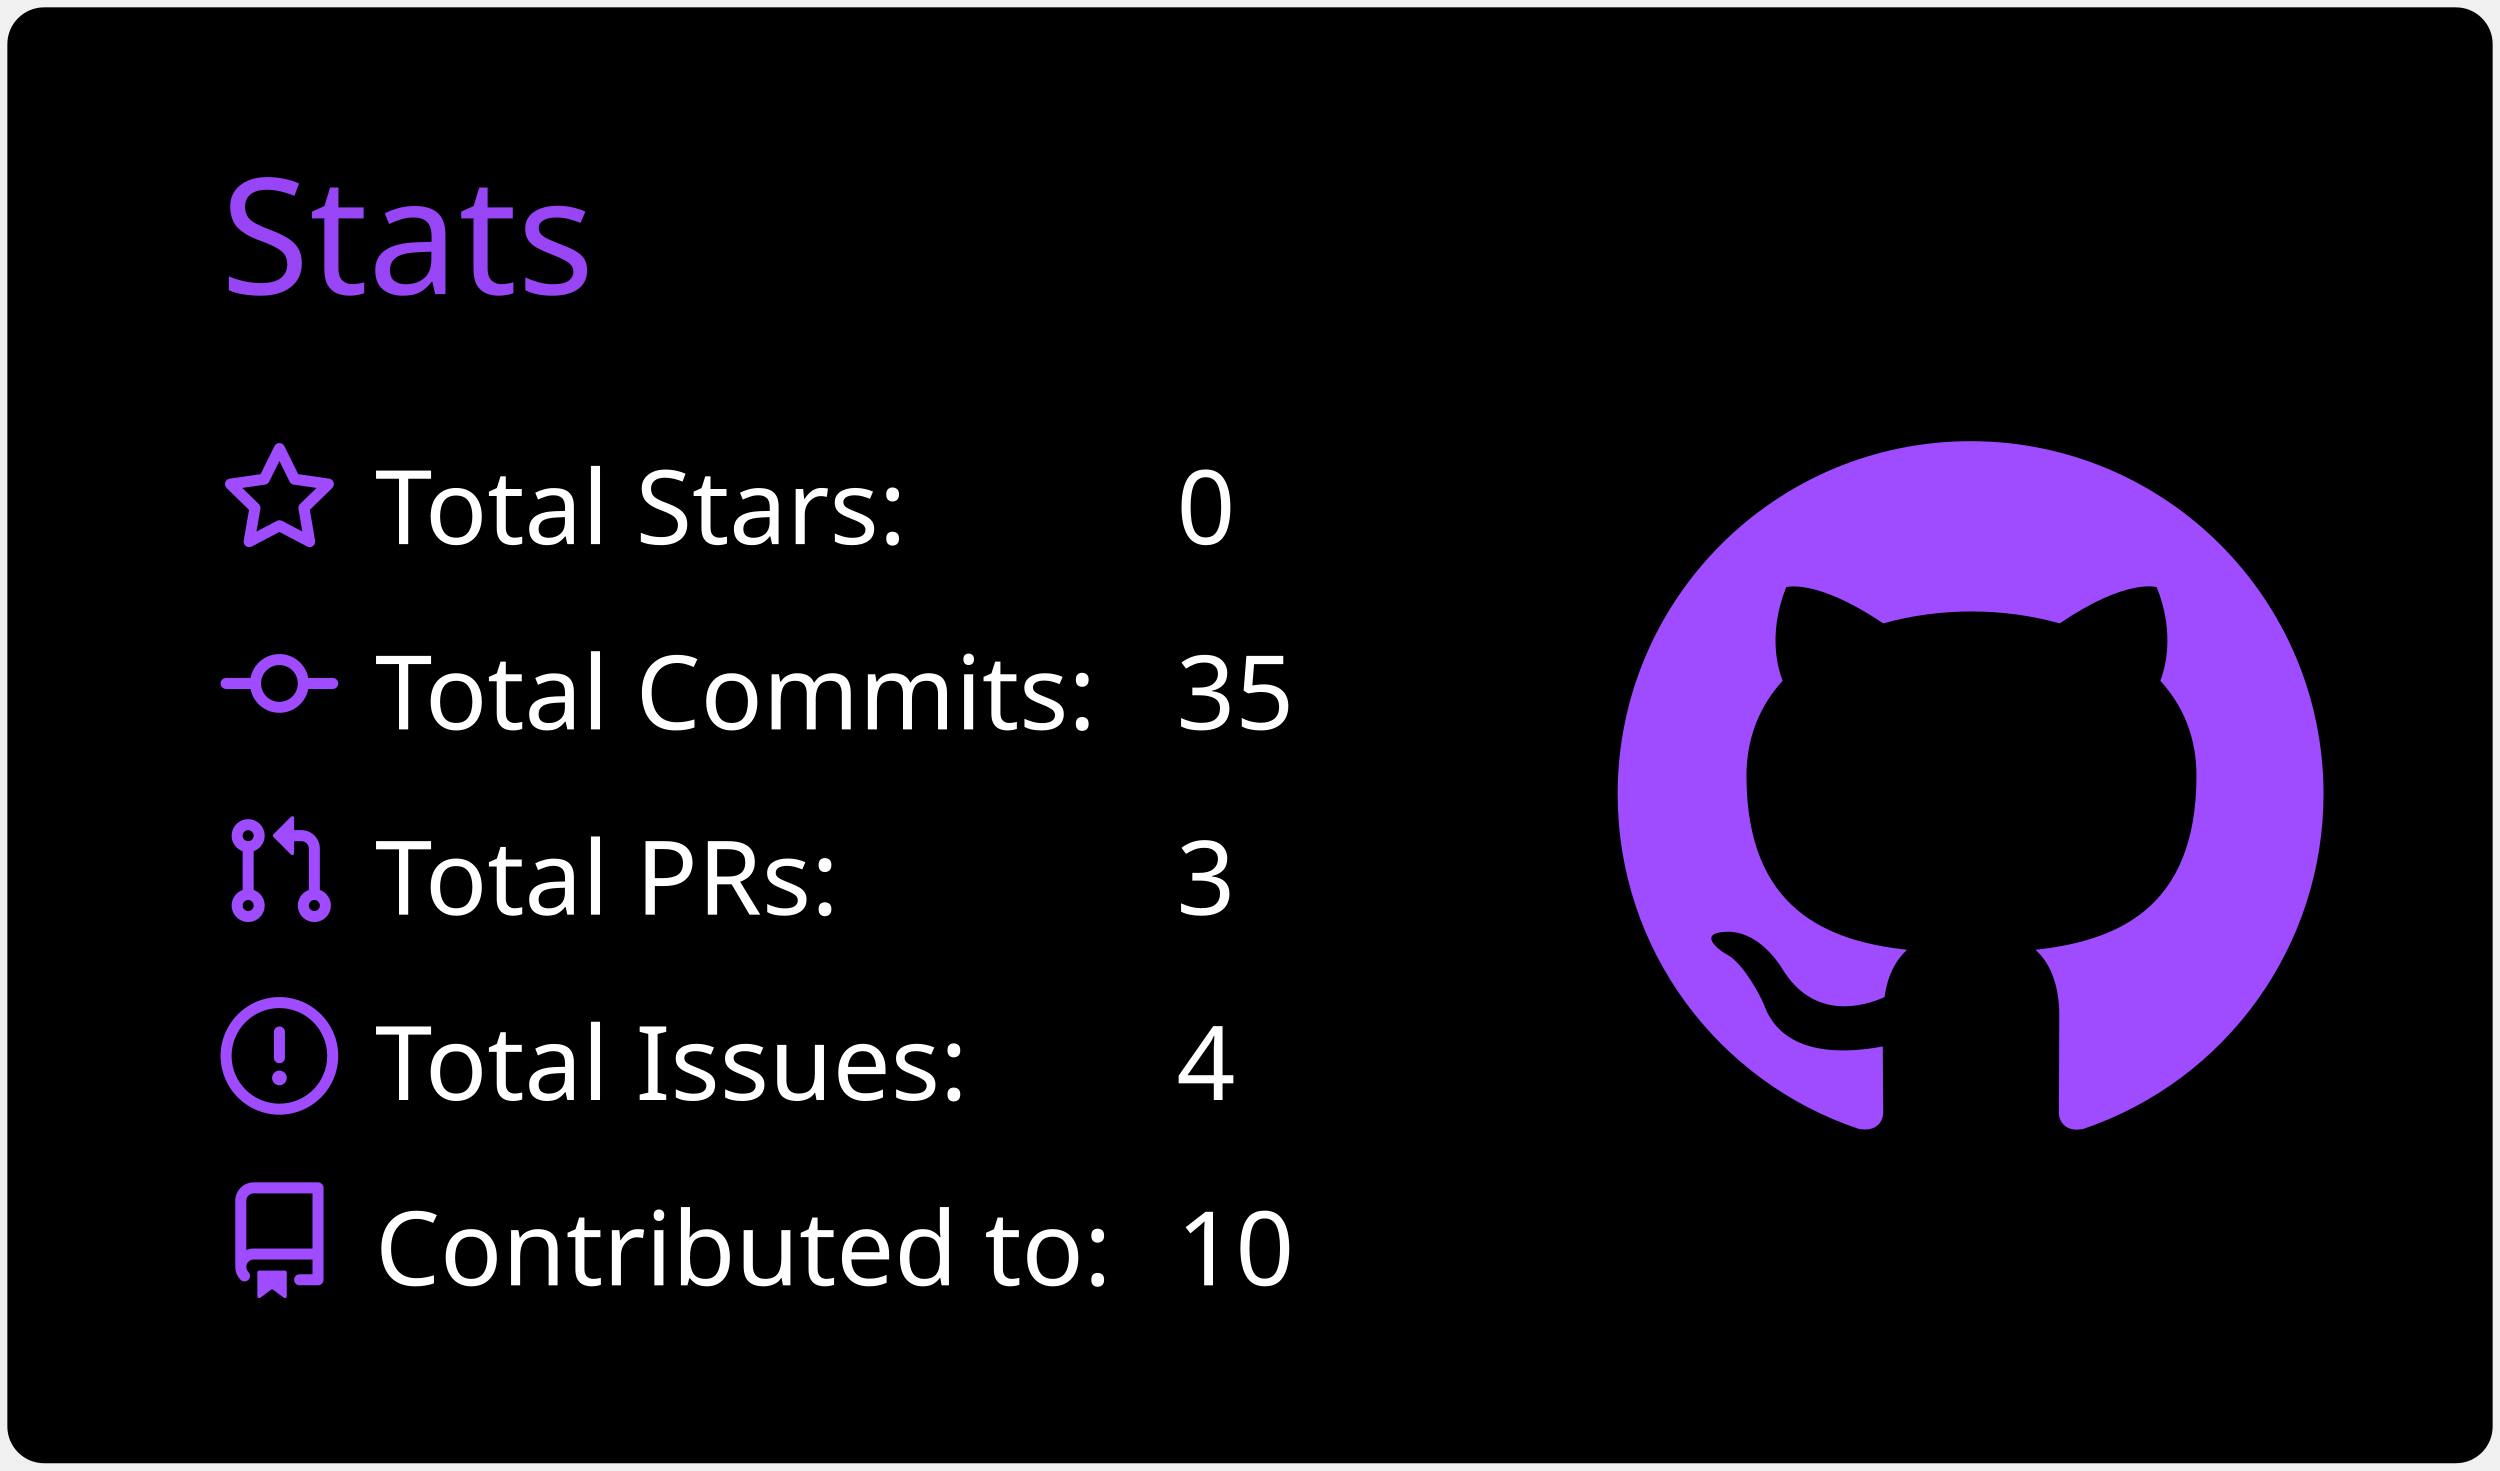
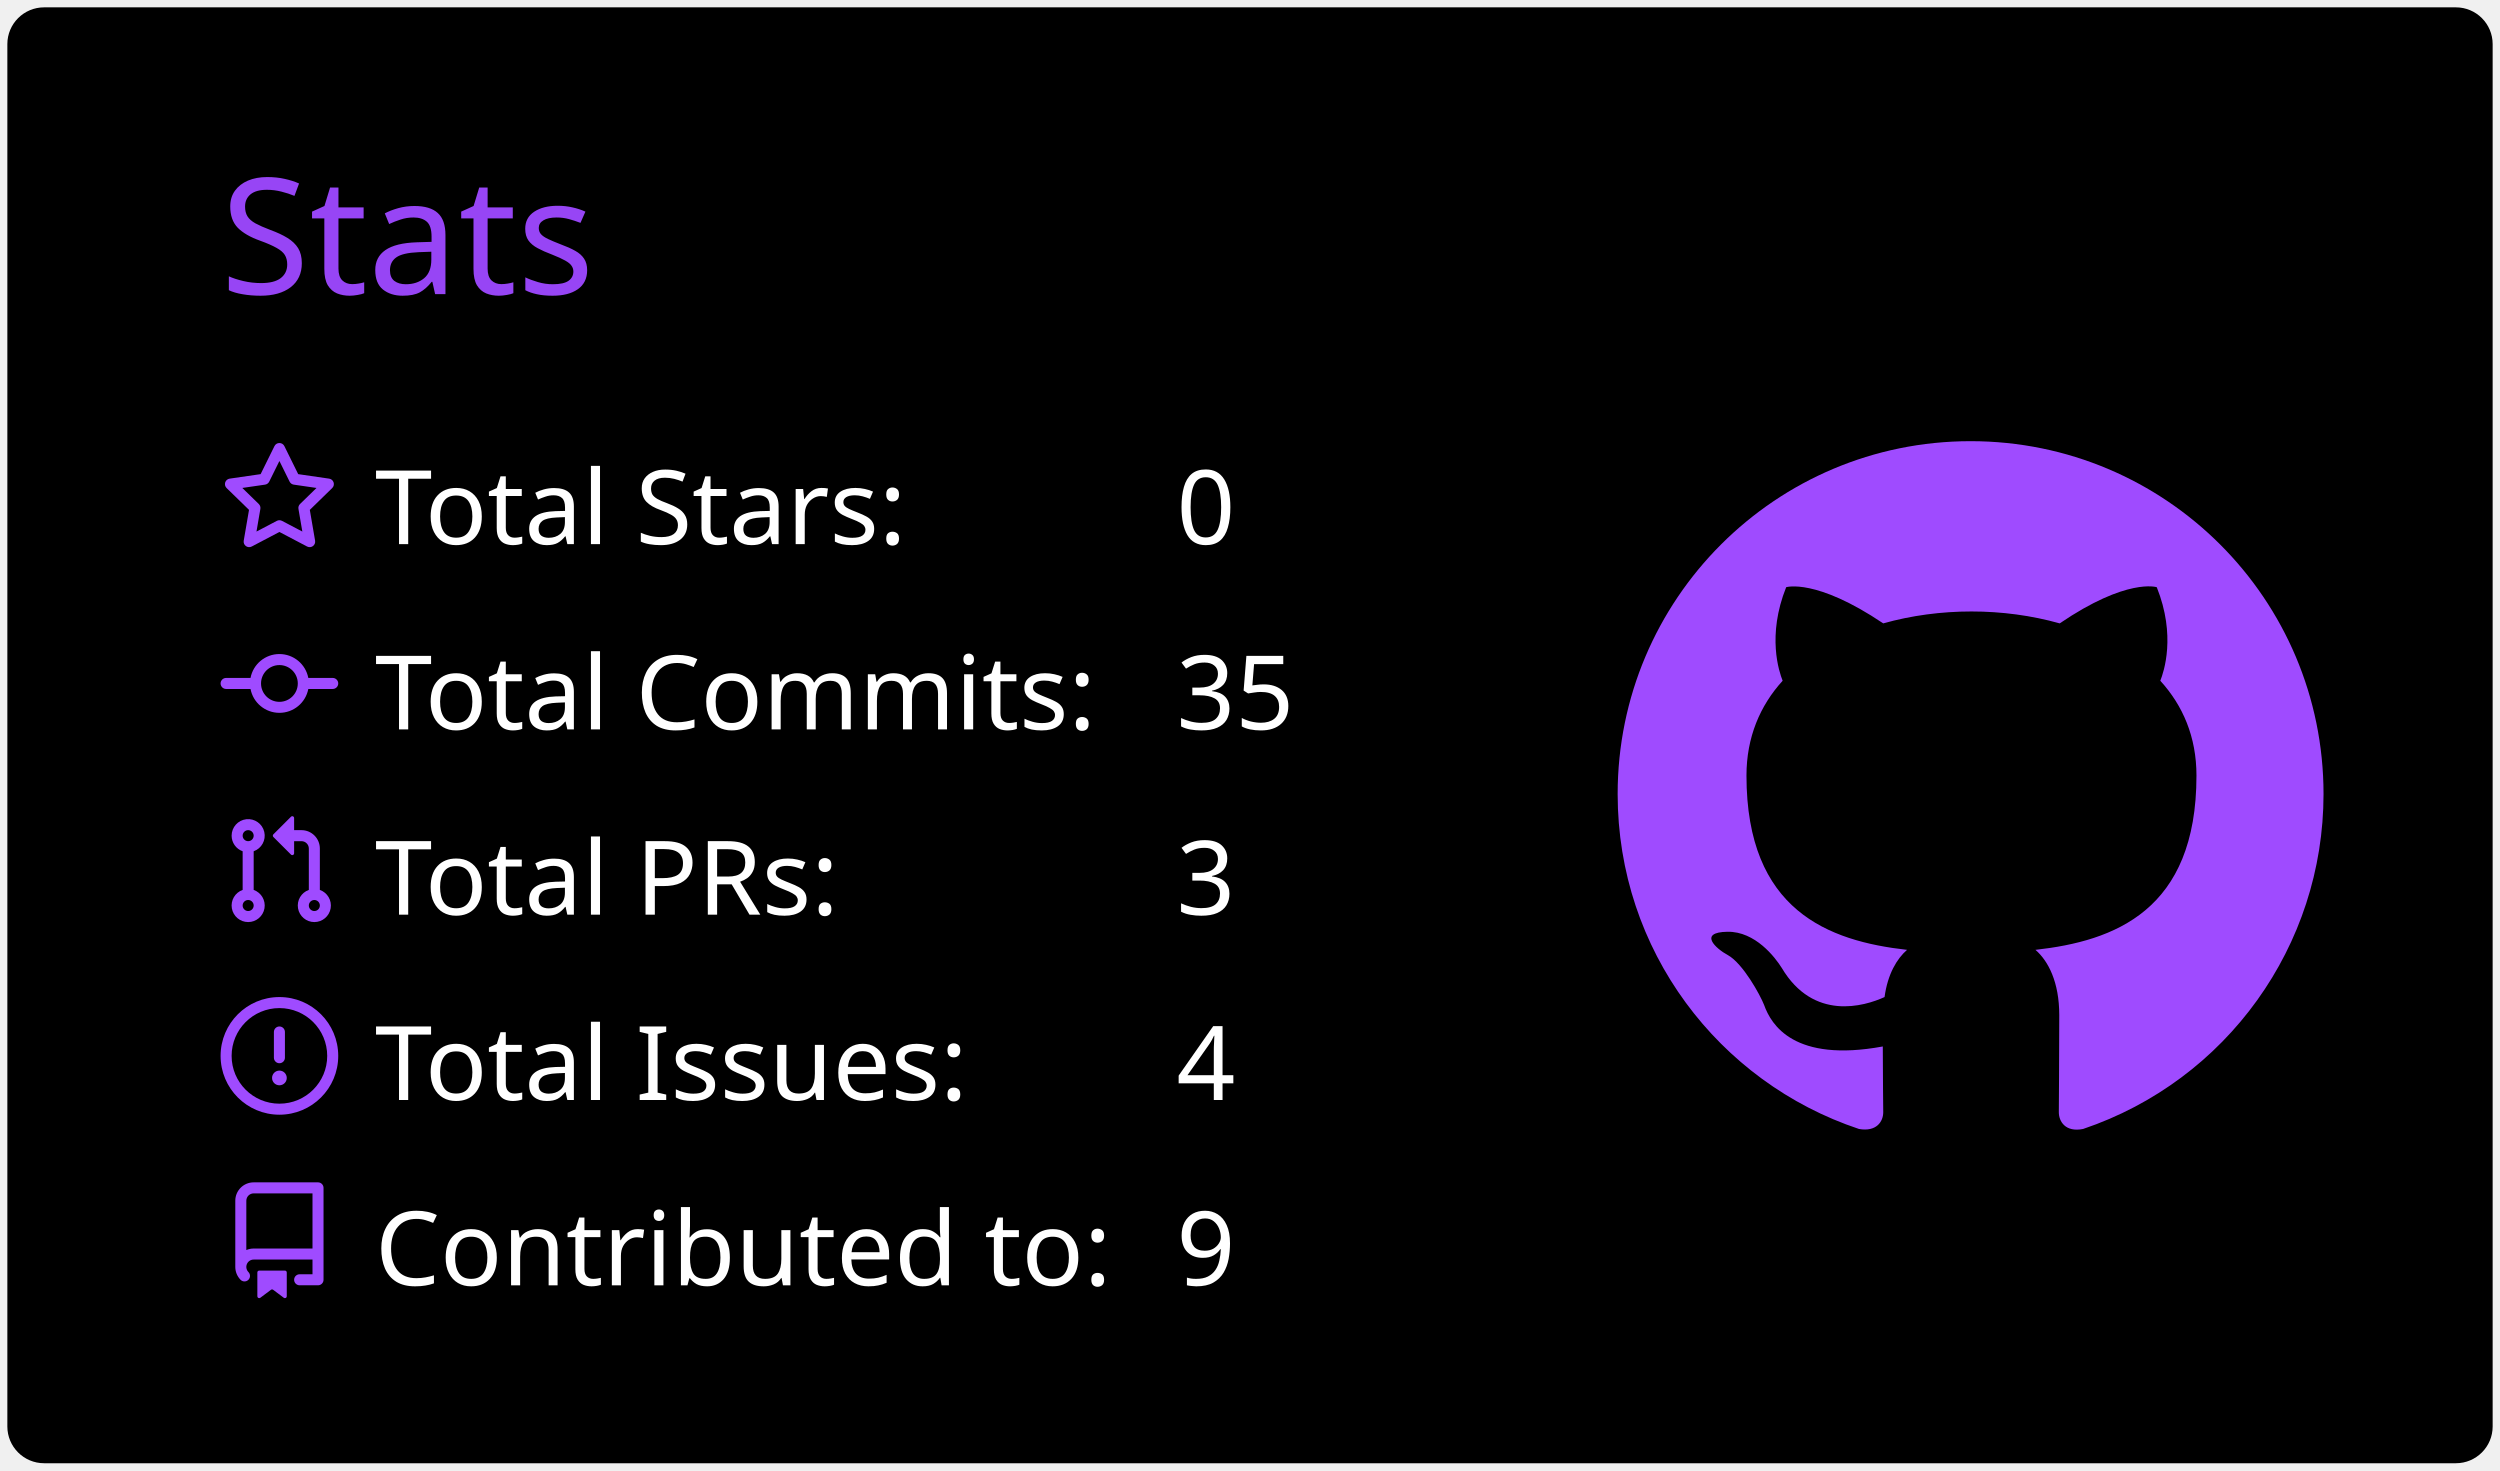
<svg xmlns="http://www.w3.org/2000/svg" width="340" height="200" viewBox="0 0 340 200">
  <style>* {
          font-family: 'Segoe UI', Ubuntu, "Helvetica Neue", Sans-Serif
        }</style>
  <g class="gpsc-root">
    <rect x="1" y="1" rx="5" ry="5" height="99%" width="99.412%" stroke="#000000" stroke-width="1" fill="#000000" stroke-opacity="0" />
    <text x="30" y="40" class="gpsc-item" style="--gpsc-i: 0; font-size: 22px; fill: #9745f5;">Stats</text>
    <g transform="translate(0,40)">
      <g transform="translate(30,20)">
        <g class="gpsc-item" style="--gpsc-i: 0;">
          <g transform="translate(0,0)" width="14" height="14" fill="#9f4bff">
            <path fill-rule="evenodd" d="M8 .25a.75.75 0 01.673.418l1.882 3.815 4.21.612a.75.75 0 01.416 1.279l-3.046 2.97.719 4.192a.75.75 0 01-1.088.791L8 12.347l-3.766 1.98a.75.75 0 01-1.088-.79l.72-4.194L.818 6.374a.75.75 0 01.416-1.28l4.21-.611L7.327.668A.75.75 0 018 .25zm0 2.445L6.615 5.5a.75.75 0 01-.564.41l-3.097.45 2.24 2.184a.75.75 0 01.216.664l-.528 3.084 2.769-1.456a.75.75 0 01.698 0l2.77 1.456-.53-3.084a.75.75 0 01.216-.664l2.24-2.183-3.096-.45a.75.75 0 01-.564-.41L8 2.694v.001z" />
          </g>
        </g>
        <g class="gpsc-item" style="--gpsc-i: 1;">
          <g transform="translate(0,25.2)" width="14" height="14" fill="#9f4bff">
            <path fill-rule="evenodd" d="M10.5 7.75a2.5 2.5 0 11-5 0 2.5 2.5 0 015 0zm1.43.75a4.002 4.002 0 01-7.86 0H.75a.75.75 0 110-1.5h3.32a4.001 4.001 0 017.86 0h3.32a.75.75 0 110 1.5h-3.32z" />
          </g>
        </g>
        <g class="gpsc-item" style="--gpsc-i: 2;">
          <g transform="translate(0,50.4)" width="14" height="14" fill="#9f4bff">
            <path fill-rule="evenodd" d="M7.177 3.073L9.573.677A.25.25 0 0110 .854v4.792a.25.25 0 01-.427.177L7.177 3.427a.25.25 0 010-.354zM3.75 2.5a.75.75 0 100 1.5.75.75 0 000-1.5zm-2.25.75a2.25 2.25 0 113 2.122v5.256a2.251 2.251 0 11-1.5 0V5.372A2.25 2.25 0 011.5 3.25zM11 2.5h-1V4h1a1 1 0 011 1v5.628a2.251 2.251 0 101.5 0V5A2.5 2.5 0 0011 2.5zm1 10.25a.75.75 0 111.5 0 .75.75 0 01-1.5 0zM3.75 12a.75.75 0 100 1.5.75.75 0 000-1.5z" />
          </g>
        </g>
        <g class="gpsc-item" style="--gpsc-i: 3;">
          <g transform="translate(0,75.6)" width="14" height="14" fill="#9f4bff">
            <path fill-rule="evenodd" d="M8 1.5a6.5 6.5 0 100 13 6.5 6.5 0 000-13zM0 8a8 8 0 1116 0A8 8 0 010 8zm9 3a1 1 0 11-2 0 1 1 0 012 0zm-.25-6.25a.75.75 0 00-1.5 0v3.5a.75.75 0 001.5 0v-3.5z" />
          </g>
        </g>
        <g class="gpsc-item" style="--gpsc-i: 4;">
          <g transform="translate(0,100.8)" width="14" height="14" fill="#9f4bff">
            <path fill-rule="evenodd" d="M2 2.5A2.5 2.5 0 014.5 0h8.75a.75.75 0 01.75.75v12.5a.75.75 0 01-.75.75h-2.5a.75.75 0 110-1.5h1.75v-2h-8a1 1 0 00-.714 1.7.75.75 0 01-1.072 1.05A2.495 2.495 0 012 11.5v-9zm10.5-1V9h-8c-.356 0-.694.074-1 .208V2.5a1 1 0 011-1h8zM5 12.25v3.25a.25.25 0 00.4.2l1.45-1.087a.25.25 0 01.3 0L8.6 15.7a.25.25 0 00.4-.2v-3.25a.25.25 0 00-.25-.25h-3.5a.25.25 0 00-.25.25z" />
          </g>
        </g>
        <text x="21" y="14" class="gpsc-item" style="--gpsc-i: 0; fill: #ffffff; font-size: 14px;">Total Stars:</text>
        <text x="21" y="39.2" class="gpsc-item" style="--gpsc-i: 1; fill: #ffffff; font-size: 14px;">Total Commits:</text>
        <text x="21" y="64.4" class="gpsc-item" style="--gpsc-i: 2; fill: #ffffff; font-size: 14px;">Total PRs:</text>
        <text x="21" y="89.6" class="gpsc-item" style="--gpsc-i: 3; fill: #ffffff; font-size: 14px;">Total Issues:</text>
        <text x="21" y="114.8" class="gpsc-item" style="--gpsc-i: 4; fill: #ffffff; font-size: 14px;">Contributed to:</text>
        <text x="130" y="14" class="gpsc-item" style="--gpsc-i: 0; fill: #ffffff; font-size: 14px;">0</text>
        <text x="130" y="39.2" class="gpsc-item" style="--gpsc-i: 1; fill: #ffffff; font-size: 14px;">35</text>
        <text x="130" y="64.4" class="gpsc-item" style="--gpsc-i: 2; fill: #ffffff; font-size: 14px;">3</text>
        <text x="130" y="89.6" class="gpsc-item" style="--gpsc-i: 3; fill: #ffffff; font-size: 14px;">4</text>
-         <text x="130" y="114.8" class="gpsc-item" style="--gpsc-i: 4; fill: #ffffff; font-size: 14px;">10</text>
+         <text x="130" y="114.8" class="gpsc-item" style="--gpsc-i: 4; fill: #ffffff; font-size: 14px;">9</text>
      </g>
      <g transform="translate(220,20)">
        <g transform="scale(6)" style="fill: #9f4bff;">
          <path fill-rule="evenodd" d="M8 0C3.58 0 0 3.58 0 8c0 3.54 2.29 6.53 5.47 7.59.4.07.55-.17.55-.38 0-.19-.01-.82-.01-1.49-2.01.37-2.53-.49-2.69-.94-.09-.23-.48-.94-.82-1.13-.28-.15-.68-.52-.01-.53.63-.01 1.08.58 1.23.82.72 1.21 1.87.87 2.33.66.07-.52.28-.87.51-1.07-1.78-.2-3.64-.89-3.64-3.95 0-.87.31-1.59.82-2.15-.08-.2-.36-1.02.08-2.12 0 0 .67-.21 2.2.82.64-.18 1.32-.27 2-.27.68 0 1.36.09 2 .27 1.53-1.04 2.2-.82 2.2-.82.44 1.1.16 1.92.08 2.12.51.56.82 1.27.82 2.15 0 3.07-1.87 3.75-3.65 3.95.29.25.54.73.54 1.48 0 1.07-.01 1.93-.01 2.2 0 .21.15.46.55.38A8.013 8.013 0 0016 8c0-4.42-3.58-8-8-8z" />
        </g>
      </g>
    </g>
  </g>
</svg>
